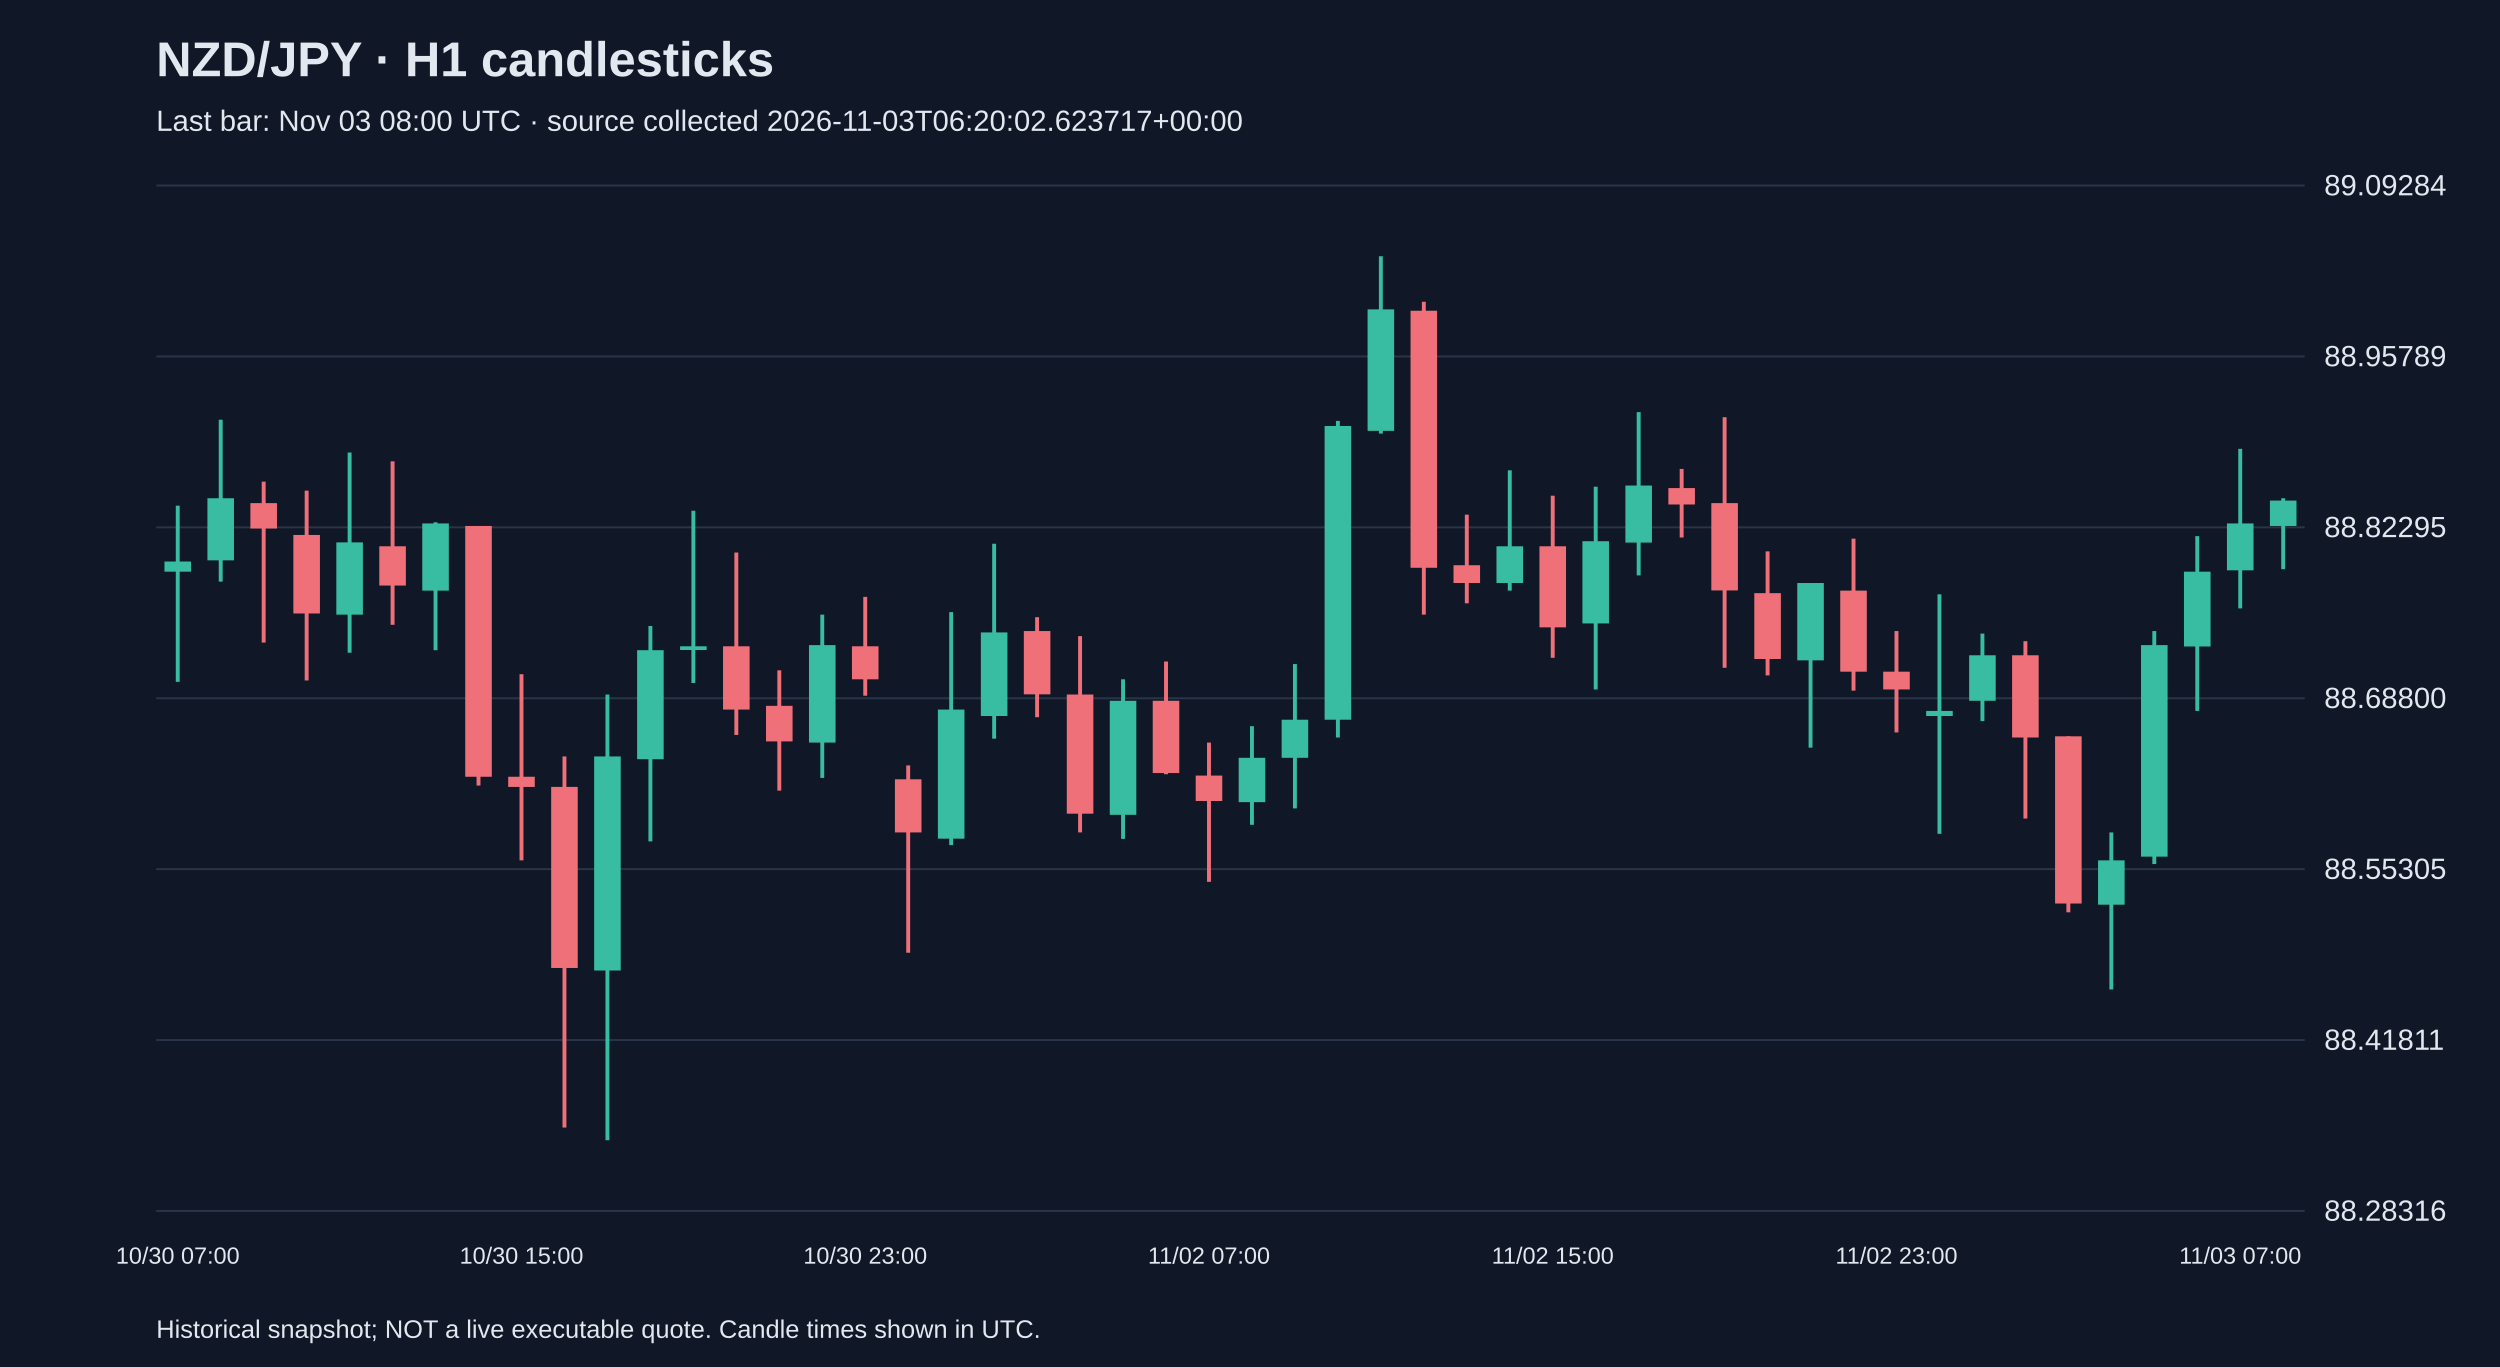
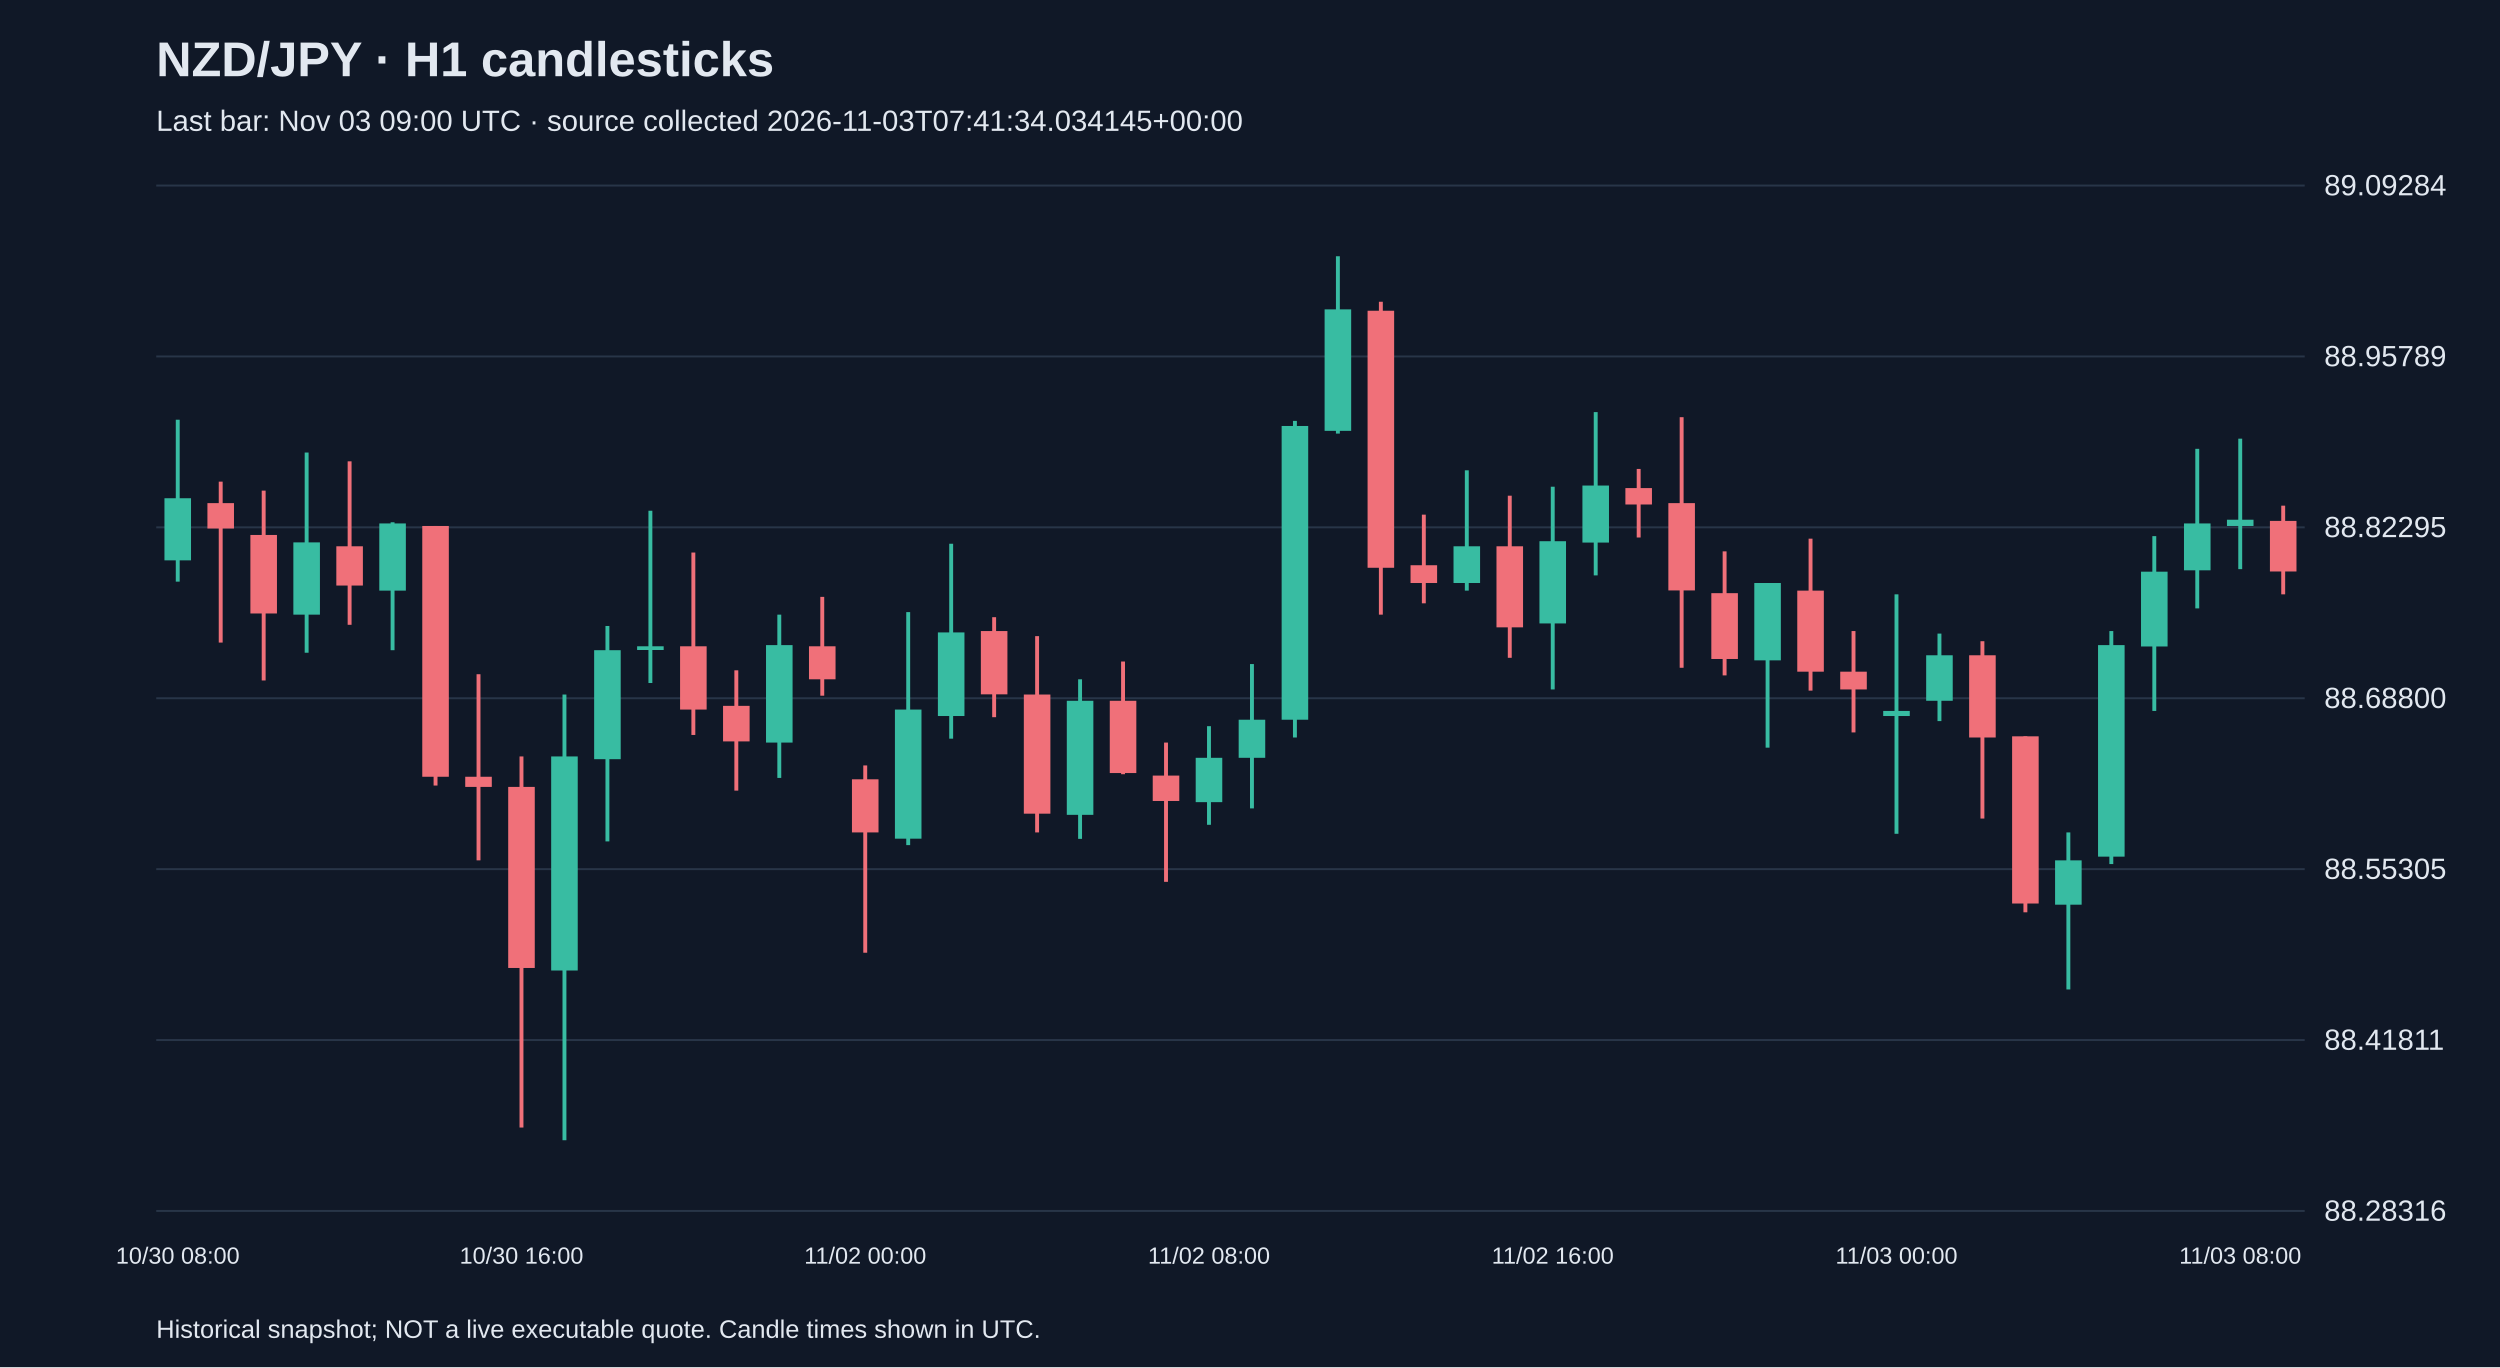
<svg xmlns="http://www.w3.org/2000/svg" viewBox="0 0 1280 700">
  <rect width="100%" height="100%" fill="#101827" />
  <style>text{font-family:Arial,sans-serif;fill:#e2e8f0}</style>
  <text x="80" y="39" font-size="25" font-weight="bold">NZD/JPY · H1 candlesticks</text>
-   <text x="80" y="67" font-size="15" fill="#a6b1c5">Last bar: Nov 03 08:00 UTC · source collected 2026-11-03T06:20:02.623717+00:00</text>
+   <text x="80" y="67" font-size="15" fill="#a6b1c5">Last bar: Nov 03 09:00 UTC · source collected 2026-11-03T07:41:34.034145+00:00</text>
  <line x1="80" y1="620.0" x2="1180" y2="620.0" stroke="#283548" />
  <text x="1190" y="625.0" font-size="15">88.28316</text>
  <line x1="80" y1="532.5" x2="1180" y2="532.5" stroke="#283548" />
  <text x="1190" y="537.5" font-size="15">88.41811</text>
  <line x1="80" y1="445.0" x2="1180" y2="445.0" stroke="#283548" />
  <text x="1190" y="450.0" font-size="15">88.55305</text>
  <line x1="80" y1="357.5" x2="1180" y2="357.5" stroke="#283548" />
  <text x="1190" y="362.5" font-size="15">88.68800</text>
  <line x1="80" y1="270.0" x2="1180" y2="270.0" stroke="#283548" />
  <text x="1190" y="275.0" font-size="15">88.82295</text>
  <line x1="80" y1="182.5" x2="1180" y2="182.5" stroke="#283548" />
  <text x="1190" y="187.5" font-size="15">88.95789</text>
  <line x1="80" y1="95.0" x2="1180" y2="95.0" stroke="#283548" />
  <text x="1190" y="100.0" font-size="15">89.09284</text>
-   <line x1="91.0" y1="258.9" x2="91.0" y2="349.1" stroke="#38bca2" stroke-width="2" />
-   <rect x="84.2" y="287.5" width="13.6" height="5.2" fill="#38bca2" />
-   <text x="91.0" y="647" text-anchor="middle" font-size="12">10/30 07:00</text>
-   <line x1="113.0" y1="214.9" x2="113.0" y2="297.8" stroke="#38bca2" stroke-width="2" />
-   <rect x="106.2" y="255.1" width="13.6" height="31.8" fill="#38bca2" />
-   <line x1="135.0" y1="246.6" x2="135.0" y2="329.0" stroke="#f07079" stroke-width="2" />
-   <rect x="128.2" y="257.6" width="13.6" height="13.0" fill="#f07079" />
-   <line x1="157.0" y1="251.2" x2="157.0" y2="348.4" stroke="#f07079" stroke-width="2" />
-   <rect x="150.2" y="273.9" width="13.6" height="40.2" fill="#f07079" />
-   <line x1="179.0" y1="231.7" x2="179.0" y2="334.2" stroke="#38bca2" stroke-width="2" />
-   <rect x="172.2" y="277.7" width="13.6" height="37.0" fill="#38bca2" />
-   <line x1="201.0" y1="236.2" x2="201.0" y2="319.9" stroke="#f07079" stroke-width="2" />
-   <rect x="194.2" y="279.7" width="13.6" height="20.1" fill="#f07079" />
-   <line x1="223.0" y1="267.4" x2="223.0" y2="332.9" stroke="#38bca2" stroke-width="2" />
-   <rect x="216.2" y="268.0" width="13.6" height="34.4" fill="#38bca2" />
-   <line x1="245.0" y1="269.3" x2="245.0" y2="402.2" stroke="#f07079" stroke-width="2" />
-   <rect x="238.2" y="269.3" width="13.6" height="128.4" fill="#f07079" />
-   <line x1="267.0" y1="345.2" x2="267.0" y2="440.5" stroke="#f07079" stroke-width="2" />
-   <rect x="260.2" y="397.7" width="13.6" height="5.2" fill="#f07079" />
-   <text x="267.0" y="647" text-anchor="middle" font-size="12">10/30 15:00</text>
-   <line x1="289.0" y1="387.3" x2="289.0" y2="577.3" stroke="#f07079" stroke-width="2" />
-   <rect x="282.2" y="402.9" width="13.6" height="92.7" fill="#f07079" />
-   <line x1="311.0" y1="355.6" x2="311.0" y2="583.8" stroke="#38bca2" stroke-width="2" />
-   <rect x="304.2" y="387.3" width="13.6" height="109.6" fill="#38bca2" />
-   <line x1="333.0" y1="320.5" x2="333.0" y2="430.8" stroke="#38bca2" stroke-width="2" />
-   <rect x="326.2" y="332.9" width="13.6" height="55.8" fill="#38bca2" />
-   <line x1="355.0" y1="261.5" x2="355.0" y2="349.7" stroke="#38bca2" stroke-width="2" />
-   <rect x="348.2" y="330.9" width="13.6" height="1.9" fill="#38bca2" />
-   <line x1="377.0" y1="282.9" x2="377.0" y2="376.3" stroke="#f07079" stroke-width="2" />
-   <rect x="370.2" y="330.9" width="13.6" height="32.4" fill="#f07079" />
-   <line x1="399.0" y1="343.2" x2="399.0" y2="404.8" stroke="#f07079" stroke-width="2" />
-   <rect x="392.2" y="361.4" width="13.6" height="18.2" fill="#f07079" />
-   <line x1="421.0" y1="314.7" x2="421.0" y2="398.3" stroke="#38bca2" stroke-width="2" />
-   <rect x="414.2" y="330.3" width="13.6" height="49.9" fill="#38bca2" />
-   <line x1="443.0" y1="305.6" x2="443.0" y2="356.2" stroke="#f07079" stroke-width="2" />
-   <rect x="436.2" y="330.9" width="13.6" height="16.9" fill="#f07079" />
-   <text x="443.0" y="647" text-anchor="middle" font-size="12">10/30 23:00</text>
-   <line x1="465.0" y1="391.9" x2="465.0" y2="487.8" stroke="#f07079" stroke-width="2" />
-   <rect x="458.2" y="399.0" width="13.6" height="27.2" fill="#f07079" />
-   <line x1="487.0" y1="313.4" x2="487.0" y2="432.7" stroke="#38bca2" stroke-width="2" />
-   <rect x="480.2" y="363.3" width="13.6" height="66.1" fill="#38bca2" />
-   <line x1="509.0" y1="278.4" x2="509.0" y2="378.2" stroke="#38bca2" stroke-width="2" />
-   <rect x="502.2" y="323.8" width="13.6" height="42.8" fill="#38bca2" />
-   <line x1="531.0" y1="316.0" x2="531.0" y2="367.2" stroke="#f07079" stroke-width="2" />
-   <rect x="524.2" y="323.1" width="13.6" height="32.4" fill="#f07079" />
-   <line x1="553.0" y1="325.7" x2="553.0" y2="426.2" stroke="#f07079" stroke-width="2" />
-   <rect x="546.2" y="355.6" width="13.6" height="61.0" fill="#f07079" />
-   <line x1="575.0" y1="347.8" x2="575.0" y2="429.5" stroke="#38bca2" stroke-width="2" />
-   <rect x="568.2" y="358.8" width="13.6" height="58.4" fill="#38bca2" />
-   <line x1="597.0" y1="338.7" x2="597.0" y2="396.4" stroke="#f07079" stroke-width="2" />
-   <rect x="590.2" y="358.8" width="13.6" height="37.0" fill="#f07079" />
-   <line x1="619.0" y1="380.2" x2="619.0" y2="451.5" stroke="#f07079" stroke-width="2" />
-   <rect x="612.2" y="397.1" width="13.6" height="13.0" fill="#f07079" />
-   <text x="619.0" y="647" text-anchor="middle" font-size="12">11/02 07:00</text>
-   <line x1="641.0" y1="371.8" x2="641.0" y2="422.3" stroke="#38bca2" stroke-width="2" />
-   <rect x="634.2" y="388.0" width="13.6" height="22.7" fill="#38bca2" />
-   <line x1="663.0" y1="340.0" x2="663.0" y2="413.9" stroke="#38bca2" stroke-width="2" />
-   <rect x="656.2" y="368.5" width="13.6" height="19.5" fill="#38bca2" />
-   <line x1="685.0" y1="215.5" x2="685.0" y2="377.6" stroke="#38bca2" stroke-width="2" />
-   <rect x="678.2" y="218.1" width="13.6" height="150.4" fill="#38bca2" />
-   <line x1="707.0" y1="131.2" x2="707.0" y2="222.0" stroke="#38bca2" stroke-width="2" />
-   <rect x="700.2" y="158.4" width="13.6" height="62.2" fill="#38bca2" />
-   <line x1="729.0" y1="154.5" x2="729.0" y2="314.7" stroke="#f07079" stroke-width="2" />
-   <rect x="722.2" y="159.1" width="13.6" height="131.6" fill="#f07079" />
-   <line x1="751.0" y1="263.5" x2="751.0" y2="308.9" stroke="#f07079" stroke-width="2" />
-   <rect x="744.2" y="289.4" width="13.6" height="9.1" fill="#f07079" />
-   <line x1="773.0" y1="240.8" x2="773.0" y2="302.4" stroke="#38bca2" stroke-width="2" />
-   <rect x="766.2" y="279.7" width="13.6" height="18.8" fill="#38bca2" />
-   <line x1="795.0" y1="253.8" x2="795.0" y2="336.8" stroke="#f07079" stroke-width="2" />
-   <rect x="788.2" y="279.7" width="13.6" height="41.5" fill="#f07079" />
-   <text x="795.0" y="647" text-anchor="middle" font-size="12">11/02 15:00</text>
-   <line x1="817.0" y1="249.2" x2="817.0" y2="353.0" stroke="#38bca2" stroke-width="2" />
-   <rect x="810.2" y="277.1" width="13.6" height="42.1" fill="#38bca2" />
-   <line x1="839.0" y1="211.0" x2="839.0" y2="294.6" stroke="#38bca2" stroke-width="2" />
-   <rect x="832.2" y="248.6" width="13.6" height="29.2" fill="#38bca2" />
-   <line x1="861.0" y1="240.1" x2="861.0" y2="275.2" stroke="#f07079" stroke-width="2" />
-   <rect x="854.2" y="249.9" width="13.6" height="8.4" fill="#f07079" />
-   <line x1="883.0" y1="213.6" x2="883.0" y2="341.9" stroke="#f07079" stroke-width="2" />
-   <rect x="876.2" y="257.6" width="13.6" height="44.7" fill="#f07079" />
-   <line x1="905.0" y1="282.3" x2="905.0" y2="345.8" stroke="#f07079" stroke-width="2" />
-   <rect x="898.2" y="303.7" width="13.6" height="33.7" fill="#f07079" />
-   <line x1="927.0" y1="298.5" x2="927.0" y2="382.8" stroke="#38bca2" stroke-width="2" />
-   <rect x="920.2" y="298.5" width="13.6" height="39.6" fill="#38bca2" />
-   <line x1="949.0" y1="275.8" x2="949.0" y2="353.6" stroke="#f07079" stroke-width="2" />
-   <rect x="942.2" y="302.4" width="13.6" height="41.5" fill="#f07079" />
-   <line x1="971.0" y1="323.1" x2="971.0" y2="375.0" stroke="#f07079" stroke-width="2" />
-   <rect x="964.2" y="343.9" width="13.6" height="9.1" fill="#f07079" />
-   <text x="971.0" y="647" text-anchor="middle" font-size="12">11/02 23:00</text>
-   <line x1="993.0" y1="304.3" x2="993.0" y2="426.9" stroke="#38bca2" stroke-width="2" />
-   <rect x="986.2" y="364.0" width="13.6" height="2.6" fill="#38bca2" />
-   <line x1="1015.0" y1="324.4" x2="1015.0" y2="369.2" stroke="#38bca2" stroke-width="2" />
-   <rect x="1008.2" y="335.5" width="13.6" height="23.3" fill="#38bca2" />
-   <line x1="1037.0" y1="328.3" x2="1037.0" y2="419.1" stroke="#f07079" stroke-width="2" />
-   <rect x="1030.2" y="335.5" width="13.6" height="42.1" fill="#f07079" />
-   <line x1="1059.0" y1="377.0" x2="1059.0" y2="467.1" stroke="#f07079" stroke-width="2" />
-   <rect x="1052.2" y="377.0" width="13.6" height="85.6" fill="#f07079" />
-   <line x1="1081.0" y1="426.2" x2="1081.0" y2="506.6" stroke="#38bca2" stroke-width="2" />
-   <rect x="1074.2" y="440.5" width="13.6" height="22.7" fill="#38bca2" />
-   <line x1="1103.0" y1="323.1" x2="1103.0" y2="442.4" stroke="#38bca2" stroke-width="2" />
-   <rect x="1096.2" y="330.3" width="13.6" height="108.3" fill="#38bca2" />
-   <line x1="1125.0" y1="274.5" x2="1125.0" y2="364.0" stroke="#38bca2" stroke-width="2" />
-   <rect x="1118.2" y="292.7" width="13.6" height="38.3" fill="#38bca2" />
-   <line x1="1147.0" y1="229.8" x2="1147.0" y2="311.5" stroke="#38bca2" stroke-width="2" />
-   <rect x="1140.2" y="268.0" width="13.6" height="24.0" fill="#38bca2" />
-   <text x="1147.0" y="647" text-anchor="middle" font-size="12">11/03 07:00</text>
-   <line x1="1169.0" y1="255.1" x2="1169.0" y2="291.4" stroke="#38bca2" stroke-width="2" />
-   <rect x="1162.2" y="256.3" width="13.6" height="13.0" fill="#38bca2" />
+   <line x1="91.0" y1="214.9" x2="91.0" y2="297.8" stroke="#38bca2" stroke-width="2" />
+   <rect x="84.2" y="255.1" width="13.6" height="31.8" fill="#38bca2" />
+   <text x="91.0" y="647" text-anchor="middle" font-size="12">10/30 08:00</text>
+   <line x1="113.0" y1="246.6" x2="113.0" y2="329.0" stroke="#f07079" stroke-width="2" />
+   <rect x="106.2" y="257.6" width="13.6" height="13.0" fill="#f07079" />
+   <line x1="135.0" y1="251.2" x2="135.0" y2="348.4" stroke="#f07079" stroke-width="2" />
+   <rect x="128.2" y="273.9" width="13.6" height="40.2" fill="#f07079" />
+   <line x1="157.0" y1="231.7" x2="157.0" y2="334.2" stroke="#38bca2" stroke-width="2" />
+   <rect x="150.2" y="277.7" width="13.6" height="37.0" fill="#38bca2" />
+   <line x1="179.0" y1="236.2" x2="179.0" y2="319.9" stroke="#f07079" stroke-width="2" />
+   <rect x="172.2" y="279.7" width="13.6" height="20.1" fill="#f07079" />
+   <line x1="201.0" y1="267.4" x2="201.0" y2="332.9" stroke="#38bca2" stroke-width="2" />
+   <rect x="194.2" y="268.0" width="13.6" height="34.4" fill="#38bca2" />
+   <line x1="223.0" y1="269.3" x2="223.0" y2="402.2" stroke="#f07079" stroke-width="2" />
+   <rect x="216.2" y="269.3" width="13.6" height="128.4" fill="#f07079" />
+   <line x1="245.0" y1="345.2" x2="245.0" y2="440.5" stroke="#f07079" stroke-width="2" />
+   <rect x="238.2" y="397.7" width="13.6" height="5.2" fill="#f07079" />
+   <line x1="267.0" y1="387.3" x2="267.0" y2="577.3" stroke="#f07079" stroke-width="2" />
+   <rect x="260.2" y="402.9" width="13.6" height="92.7" fill="#f07079" />
+   <text x="267.0" y="647" text-anchor="middle" font-size="12">10/30 16:00</text>
+   <line x1="289.0" y1="355.6" x2="289.0" y2="583.8" stroke="#38bca2" stroke-width="2" />
+   <rect x="282.2" y="387.3" width="13.6" height="109.6" fill="#38bca2" />
+   <line x1="311.0" y1="320.5" x2="311.0" y2="430.8" stroke="#38bca2" stroke-width="2" />
+   <rect x="304.2" y="332.9" width="13.6" height="55.8" fill="#38bca2" />
+   <line x1="333.0" y1="261.5" x2="333.0" y2="349.7" stroke="#38bca2" stroke-width="2" />
+   <rect x="326.2" y="330.9" width="13.6" height="1.9" fill="#38bca2" />
+   <line x1="355.0" y1="282.9" x2="355.0" y2="376.3" stroke="#f07079" stroke-width="2" />
+   <rect x="348.2" y="330.9" width="13.6" height="32.4" fill="#f07079" />
+   <line x1="377.0" y1="343.2" x2="377.0" y2="404.8" stroke="#f07079" stroke-width="2" />
+   <rect x="370.2" y="361.4" width="13.6" height="18.2" fill="#f07079" />
+   <line x1="399.0" y1="314.7" x2="399.0" y2="398.3" stroke="#38bca2" stroke-width="2" />
+   <rect x="392.2" y="330.3" width="13.6" height="49.9" fill="#38bca2" />
+   <line x1="421.0" y1="305.6" x2="421.0" y2="356.2" stroke="#f07079" stroke-width="2" />
+   <rect x="414.2" y="330.9" width="13.6" height="16.9" fill="#f07079" />
+   <line x1="443.0" y1="391.9" x2="443.0" y2="487.8" stroke="#f07079" stroke-width="2" />
+   <rect x="436.2" y="399.0" width="13.6" height="27.2" fill="#f07079" />
+   <text x="443.0" y="647" text-anchor="middle" font-size="12">11/02 00:00</text>
+   <line x1="465.0" y1="313.4" x2="465.0" y2="432.7" stroke="#38bca2" stroke-width="2" />
+   <rect x="458.2" y="363.3" width="13.6" height="66.1" fill="#38bca2" />
+   <line x1="487.0" y1="278.4" x2="487.0" y2="378.2" stroke="#38bca2" stroke-width="2" />
+   <rect x="480.2" y="323.8" width="13.6" height="42.8" fill="#38bca2" />
+   <line x1="509.0" y1="316.0" x2="509.0" y2="367.2" stroke="#f07079" stroke-width="2" />
+   <rect x="502.2" y="323.1" width="13.6" height="32.4" fill="#f07079" />
+   <line x1="531.0" y1="325.7" x2="531.0" y2="426.2" stroke="#f07079" stroke-width="2" />
+   <rect x="524.2" y="355.6" width="13.6" height="61.0" fill="#f07079" />
+   <line x1="553.0" y1="347.8" x2="553.0" y2="429.5" stroke="#38bca2" stroke-width="2" />
+   <rect x="546.2" y="358.8" width="13.6" height="58.4" fill="#38bca2" />
+   <line x1="575.0" y1="338.7" x2="575.0" y2="396.4" stroke="#f07079" stroke-width="2" />
+   <rect x="568.2" y="358.8" width="13.6" height="37.0" fill="#f07079" />
+   <line x1="597.0" y1="380.2" x2="597.0" y2="451.5" stroke="#f07079" stroke-width="2" />
+   <rect x="590.2" y="397.1" width="13.6" height="13.0" fill="#f07079" />
+   <line x1="619.0" y1="371.8" x2="619.0" y2="422.3" stroke="#38bca2" stroke-width="2" />
+   <rect x="612.2" y="388.0" width="13.6" height="22.7" fill="#38bca2" />
+   <text x="619.0" y="647" text-anchor="middle" font-size="12">11/02 08:00</text>
+   <line x1="641.0" y1="340.0" x2="641.0" y2="413.9" stroke="#38bca2" stroke-width="2" />
+   <rect x="634.2" y="368.5" width="13.6" height="19.5" fill="#38bca2" />
+   <line x1="663.0" y1="215.5" x2="663.0" y2="377.6" stroke="#38bca2" stroke-width="2" />
+   <rect x="656.2" y="218.1" width="13.6" height="150.4" fill="#38bca2" />
+   <line x1="685.0" y1="131.2" x2="685.0" y2="222.0" stroke="#38bca2" stroke-width="2" />
+   <rect x="678.2" y="158.4" width="13.6" height="62.2" fill="#38bca2" />
+   <line x1="707.0" y1="154.5" x2="707.0" y2="314.7" stroke="#f07079" stroke-width="2" />
+   <rect x="700.2" y="159.1" width="13.6" height="131.6" fill="#f07079" />
+   <line x1="729.0" y1="263.5" x2="729.0" y2="308.9" stroke="#f07079" stroke-width="2" />
+   <rect x="722.2" y="289.4" width="13.6" height="9.1" fill="#f07079" />
+   <line x1="751.0" y1="240.8" x2="751.0" y2="302.4" stroke="#38bca2" stroke-width="2" />
+   <rect x="744.2" y="279.7" width="13.6" height="18.8" fill="#38bca2" />
+   <line x1="773.0" y1="253.8" x2="773.0" y2="336.8" stroke="#f07079" stroke-width="2" />
+   <rect x="766.2" y="279.7" width="13.6" height="41.5" fill="#f07079" />
+   <line x1="795.0" y1="249.2" x2="795.0" y2="353.0" stroke="#38bca2" stroke-width="2" />
+   <rect x="788.2" y="277.1" width="13.6" height="42.1" fill="#38bca2" />
+   <text x="795.0" y="647" text-anchor="middle" font-size="12">11/02 16:00</text>
+   <line x1="817.0" y1="211.0" x2="817.0" y2="294.6" stroke="#38bca2" stroke-width="2" />
+   <rect x="810.2" y="248.6" width="13.6" height="29.2" fill="#38bca2" />
+   <line x1="839.0" y1="240.1" x2="839.0" y2="275.2" stroke="#f07079" stroke-width="2" />
+   <rect x="832.2" y="249.9" width="13.6" height="8.4" fill="#f07079" />
+   <line x1="861.0" y1="213.6" x2="861.0" y2="341.9" stroke="#f07079" stroke-width="2" />
+   <rect x="854.2" y="257.6" width="13.6" height="44.7" fill="#f07079" />
+   <line x1="883.0" y1="282.3" x2="883.0" y2="345.8" stroke="#f07079" stroke-width="2" />
+   <rect x="876.2" y="303.7" width="13.6" height="33.7" fill="#f07079" />
+   <line x1="905.0" y1="298.5" x2="905.0" y2="382.8" stroke="#38bca2" stroke-width="2" />
+   <rect x="898.2" y="298.5" width="13.6" height="39.6" fill="#38bca2" />
+   <line x1="927.0" y1="275.8" x2="927.0" y2="353.6" stroke="#f07079" stroke-width="2" />
+   <rect x="920.2" y="302.4" width="13.6" height="41.5" fill="#f07079" />
+   <line x1="949.0" y1="323.1" x2="949.0" y2="375.0" stroke="#f07079" stroke-width="2" />
+   <rect x="942.2" y="343.9" width="13.6" height="9.1" fill="#f07079" />
+   <line x1="971.0" y1="304.3" x2="971.0" y2="426.9" stroke="#38bca2" stroke-width="2" />
+   <rect x="964.2" y="364.0" width="13.6" height="2.6" fill="#38bca2" />
+   <text x="971.0" y="647" text-anchor="middle" font-size="12">11/03 00:00</text>
+   <line x1="993.0" y1="324.4" x2="993.0" y2="369.2" stroke="#38bca2" stroke-width="2" />
+   <rect x="986.2" y="335.5" width="13.6" height="23.3" fill="#38bca2" />
+   <line x1="1015.0" y1="328.3" x2="1015.0" y2="419.1" stroke="#f07079" stroke-width="2" />
+   <rect x="1008.2" y="335.5" width="13.6" height="42.1" fill="#f07079" />
+   <line x1="1037.0" y1="377.0" x2="1037.0" y2="467.1" stroke="#f07079" stroke-width="2" />
+   <rect x="1030.2" y="377.0" width="13.6" height="85.6" fill="#f07079" />
+   <line x1="1059.0" y1="426.2" x2="1059.0" y2="506.6" stroke="#38bca2" stroke-width="2" />
+   <rect x="1052.2" y="440.5" width="13.6" height="22.7" fill="#38bca2" />
+   <line x1="1081.0" y1="323.1" x2="1081.0" y2="442.4" stroke="#38bca2" stroke-width="2" />
+   <rect x="1074.2" y="330.3" width="13.6" height="108.3" fill="#38bca2" />
+   <line x1="1103.0" y1="274.5" x2="1103.0" y2="364.0" stroke="#38bca2" stroke-width="2" />
+   <rect x="1096.2" y="292.7" width="13.6" height="38.3" fill="#38bca2" />
+   <line x1="1125.0" y1="229.8" x2="1125.0" y2="311.5" stroke="#38bca2" stroke-width="2" />
+   <rect x="1118.2" y="268.0" width="13.6" height="24.0" fill="#38bca2" />
+   <line x1="1147.0" y1="224.6" x2="1147.0" y2="291.4" stroke="#38bca2" stroke-width="2" />
+   <rect x="1140.2" y="266.1" width="13.6" height="3.2" fill="#38bca2" />
+   <text x="1147.0" y="647" text-anchor="middle" font-size="12">11/03 08:00</text>
+   <line x1="1169.0" y1="258.9" x2="1169.0" y2="304.3" stroke="#f07079" stroke-width="2" />
+   <rect x="1162.2" y="266.7" width="13.6" height="25.9" fill="#f07079" />
  <text x="80" y="685" font-size="13">Historical snapshot; NOT a live executable quote. Candle times shown in UTC.</text>
</svg>
